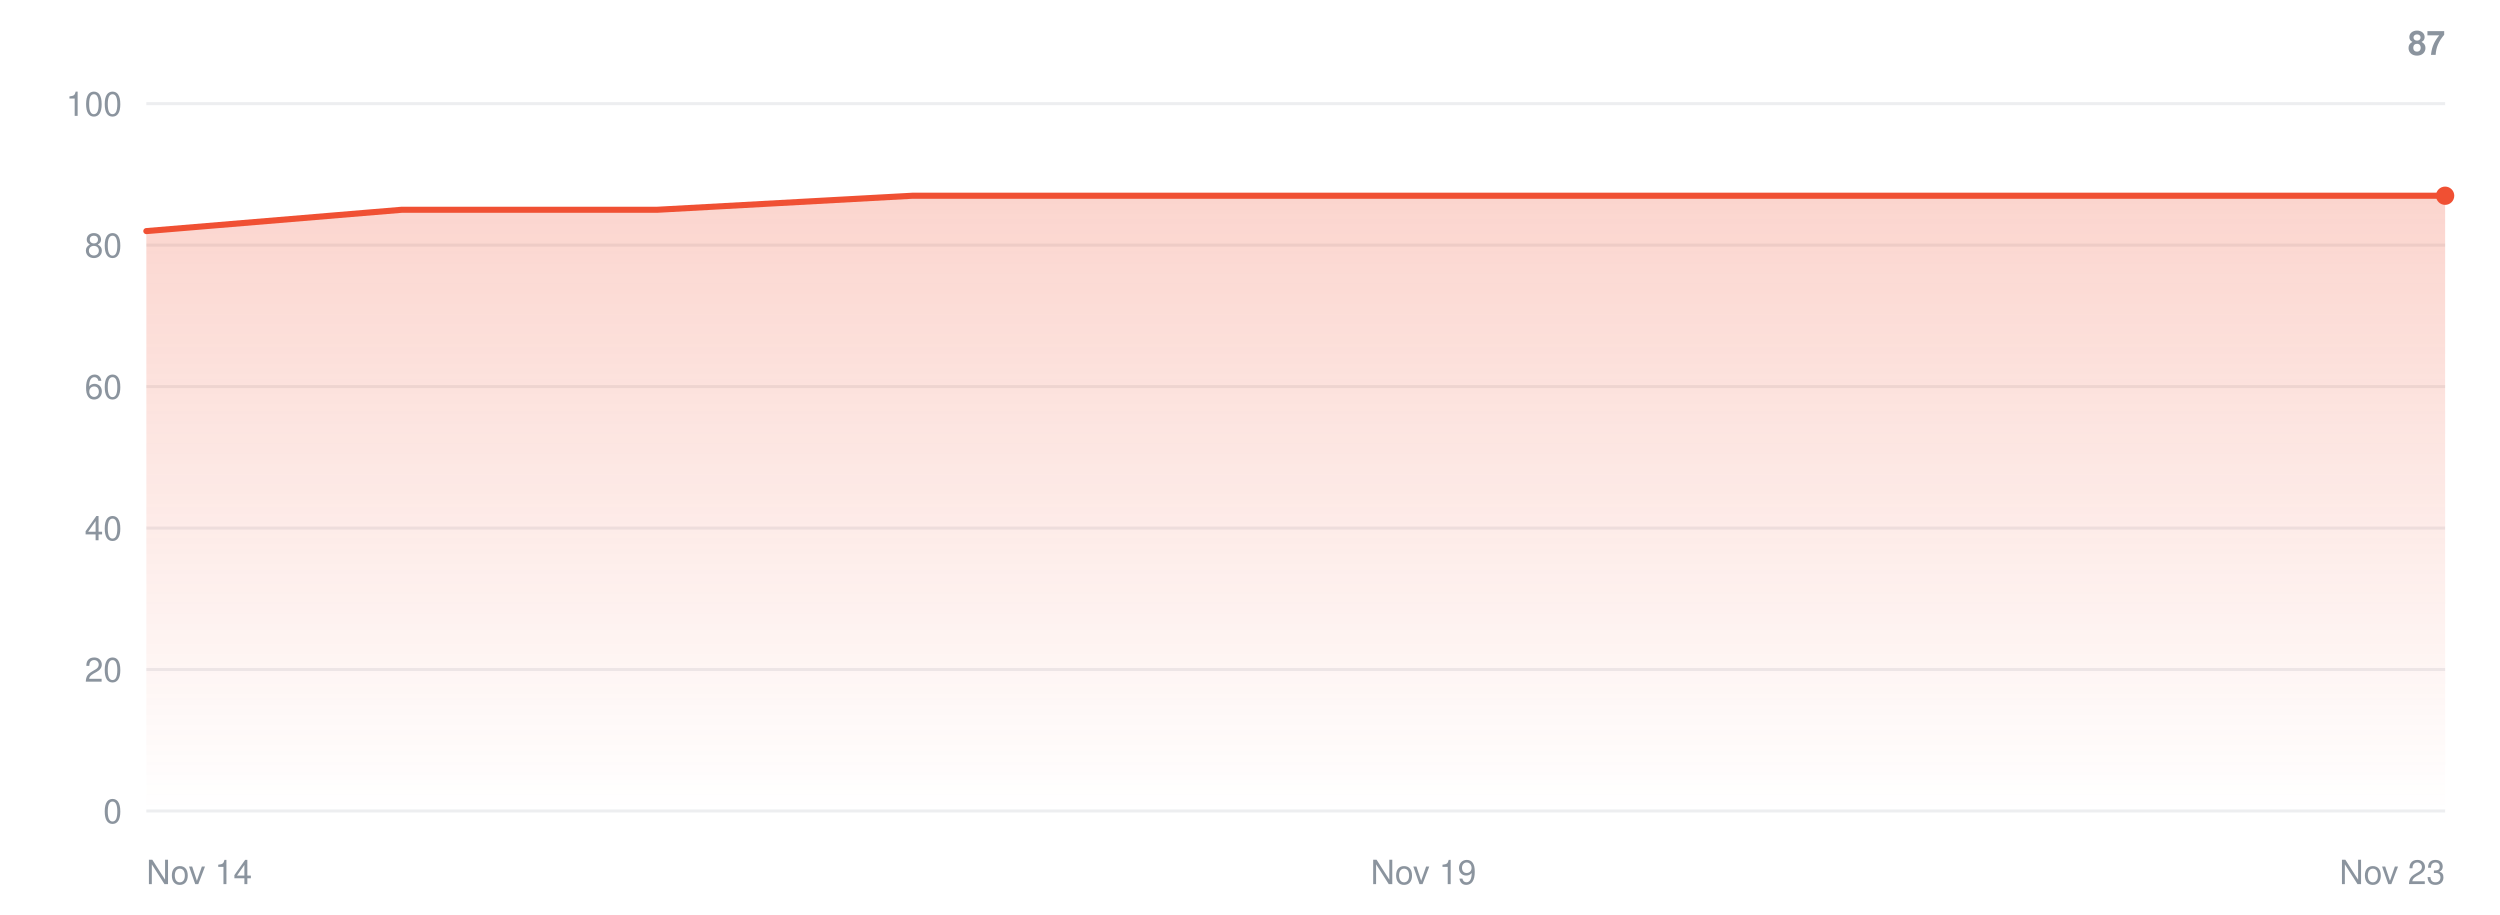
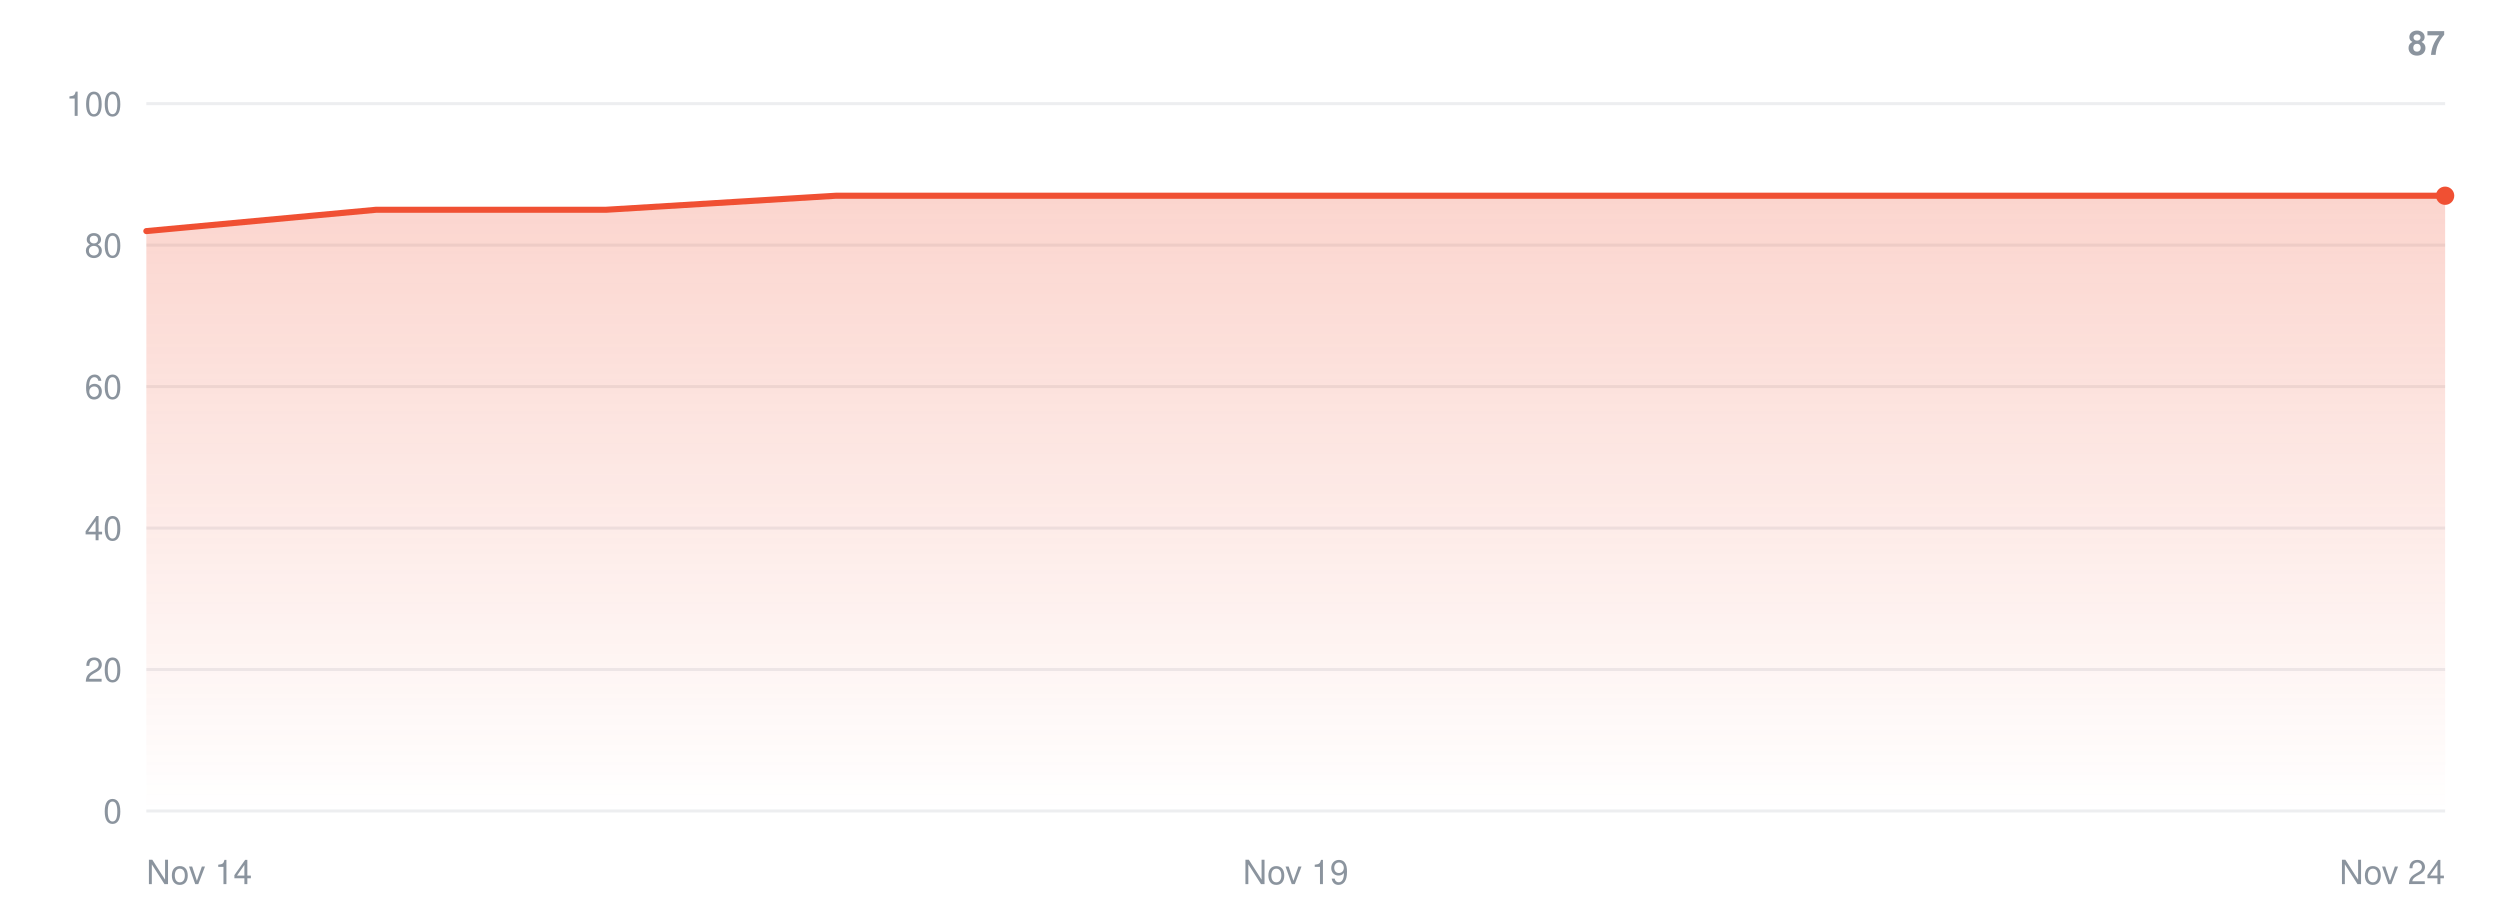
<svg xmlns="http://www.w3.org/2000/svg" width="820" height="300" viewBox="0 0 820 300" role="img" aria-label="Installer runs over time">
  <defs>
    <linearGradient id="fill" x1="0" y1="0" x2="0" y2="1">
      <stop offset="0" stop-color="#F05033" stop-opacity="0.24" />
      <stop offset="1" stop-color="#F05033" stop-opacity="0" />
    </linearGradient>
  </defs>
  <g font-family="-apple-system,BlinkMacSystemFont,Segoe UI,Helvetica,Arial,sans-serif" font-size="11" fill="#8b949e">
    <line x1="48.0" y1="266.0" x2="802.0" y2="266.0" stroke="#8b949e" stroke-opacity="0.16" stroke-width="1" />
    <text x="40.0" y="270.0" text-anchor="end">0</text>
    <line x1="48.0" y1="219.6" x2="802.0" y2="219.6" stroke="#8b949e" stroke-opacity="0.16" stroke-width="1" />
    <text x="40.0" y="223.6" text-anchor="end">20</text>
    <line x1="48.0" y1="173.2" x2="802.0" y2="173.2" stroke="#8b949e" stroke-opacity="0.16" stroke-width="1" />
    <text x="40.0" y="177.2" text-anchor="end">40</text>
    <line x1="48.0" y1="126.8" x2="802.0" y2="126.8" stroke="#8b949e" stroke-opacity="0.16" stroke-width="1" />
    <text x="40.0" y="130.8" text-anchor="end">60</text>
    <line x1="48.0" y1="80.4" x2="802.0" y2="80.4" stroke="#8b949e" stroke-opacity="0.16" stroke-width="1" />
    <text x="40.0" y="84.4" text-anchor="end">80</text>
    <line x1="48.0" y1="34.0" x2="802.0" y2="34.0" stroke="#8b949e" stroke-opacity="0.16" stroke-width="1" />
    <text x="40.0" y="38.0" text-anchor="end">100</text>
-     <path d="M48.0,266.0 L48.0,75.8 L131.8,68.8 L215.6,68.8 L299.3,64.2 L383.1,64.2 L466.9,64.2 L550.7,64.2 L634.4,64.2 L718.2,64.2 L802.0,64.2 L802.0,266.0 Z" fill="url(#fill)" />
-     <polyline fill="none" stroke="#F05033" stroke-width="2" stroke-linejoin="round" stroke-linecap="round" points="48.0,75.8 131.8,68.8 215.6,68.8 299.3,64.2 383.1,64.2 466.9,64.2 550.7,64.2 634.4,64.2 718.2,64.2 802.0,64.2" />
+     <path d="M48.0,266.0 L48.0,75.8 L123.4,68.8 L198.8,68.8 L274.2,64.2 L349.6,64.2 L425.0,64.2 L500.4,64.2 L575.8,64.2 L651.2,64.2 L726.6,64.2 L802.0,64.2 L802.0,266.0 Z" fill="url(#fill)" />
+     <polyline fill="none" stroke="#F05033" stroke-width="2" stroke-linejoin="round" stroke-linecap="round" points="48.0,75.8 123.4,68.8 198.8,68.8 274.2,64.2 349.6,64.2 425.0,64.2 500.4,64.2 575.8,64.2 651.2,64.2 726.6,64.2 802.0,64.2" />
    <circle cx="802.0" cy="64.2" r="3" fill="#F05033" />
    <text x="802.0" y="18" text-anchor="end" font-weight="600">87</text>
    <text x="48.0" y="290.0">Nov 14</text>
-     <text x="466.9" y="290.0" text-anchor="middle">Nov 19</text>
-     <text x="802.0" y="290.0" text-anchor="end">Nov 23</text>
+     <text x="425.0" y="290.0" text-anchor="middle">Nov 19</text>
+     <text x="802.0" y="290.0" text-anchor="end">Nov 24</text>
  </g>
</svg>
